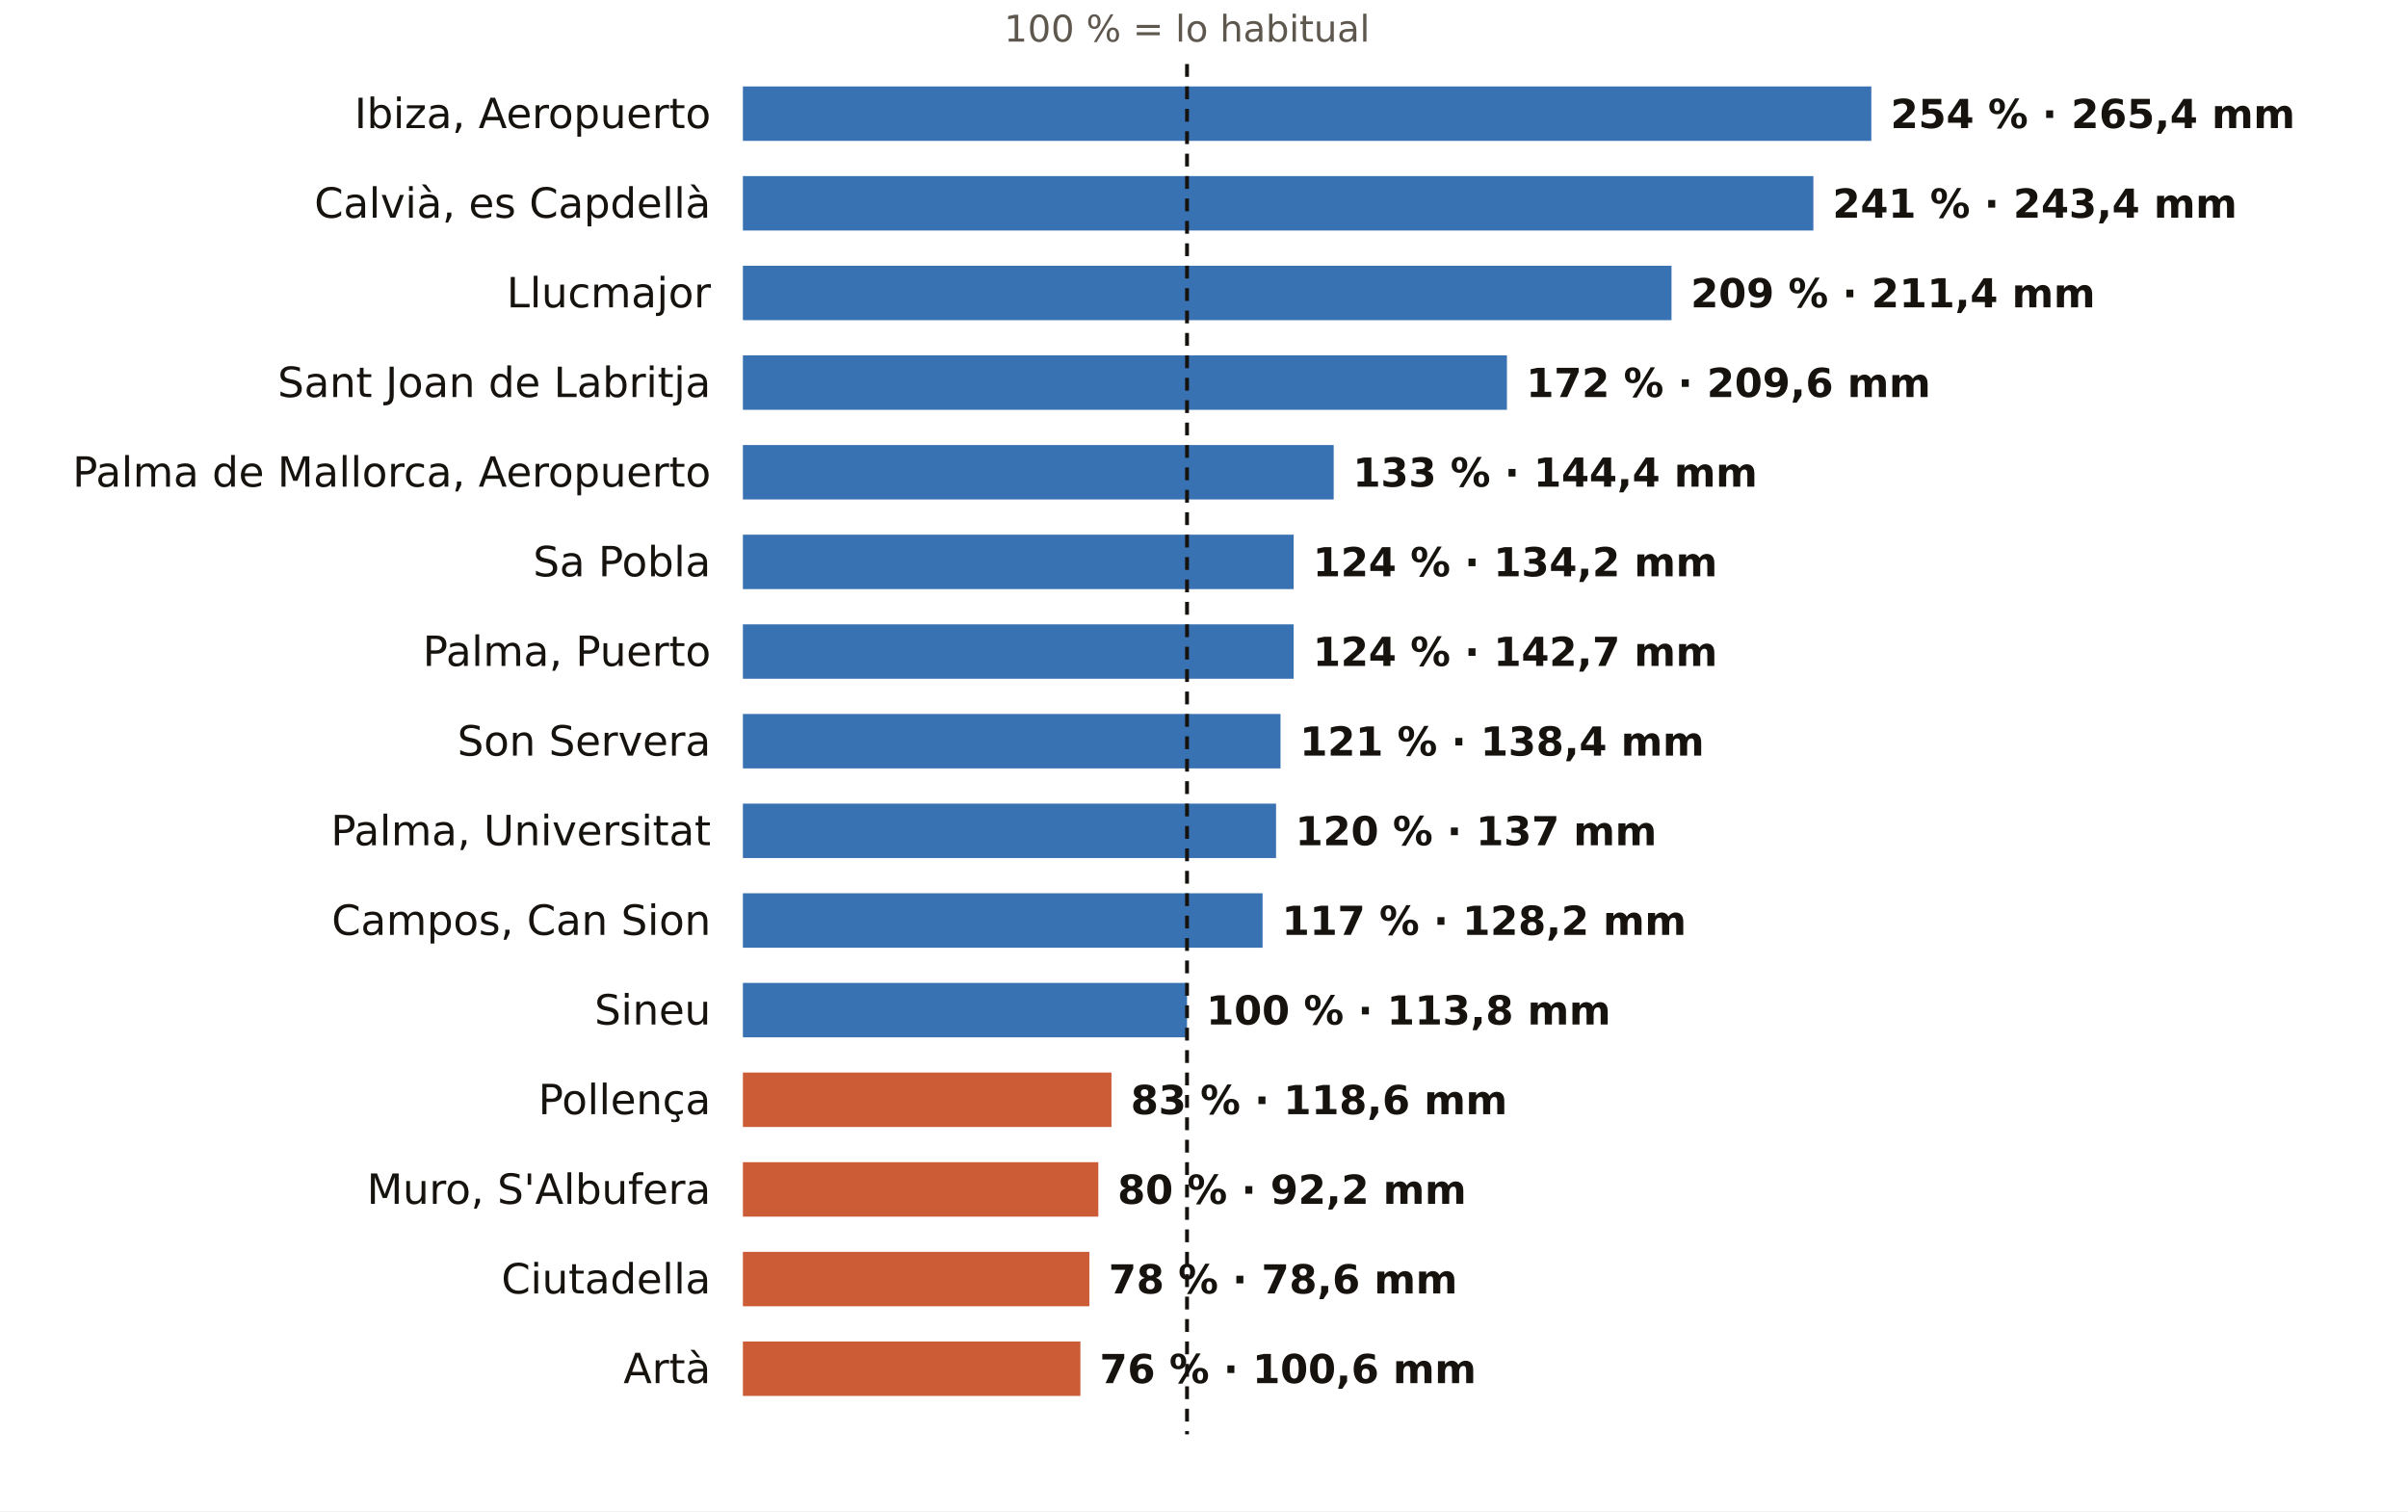
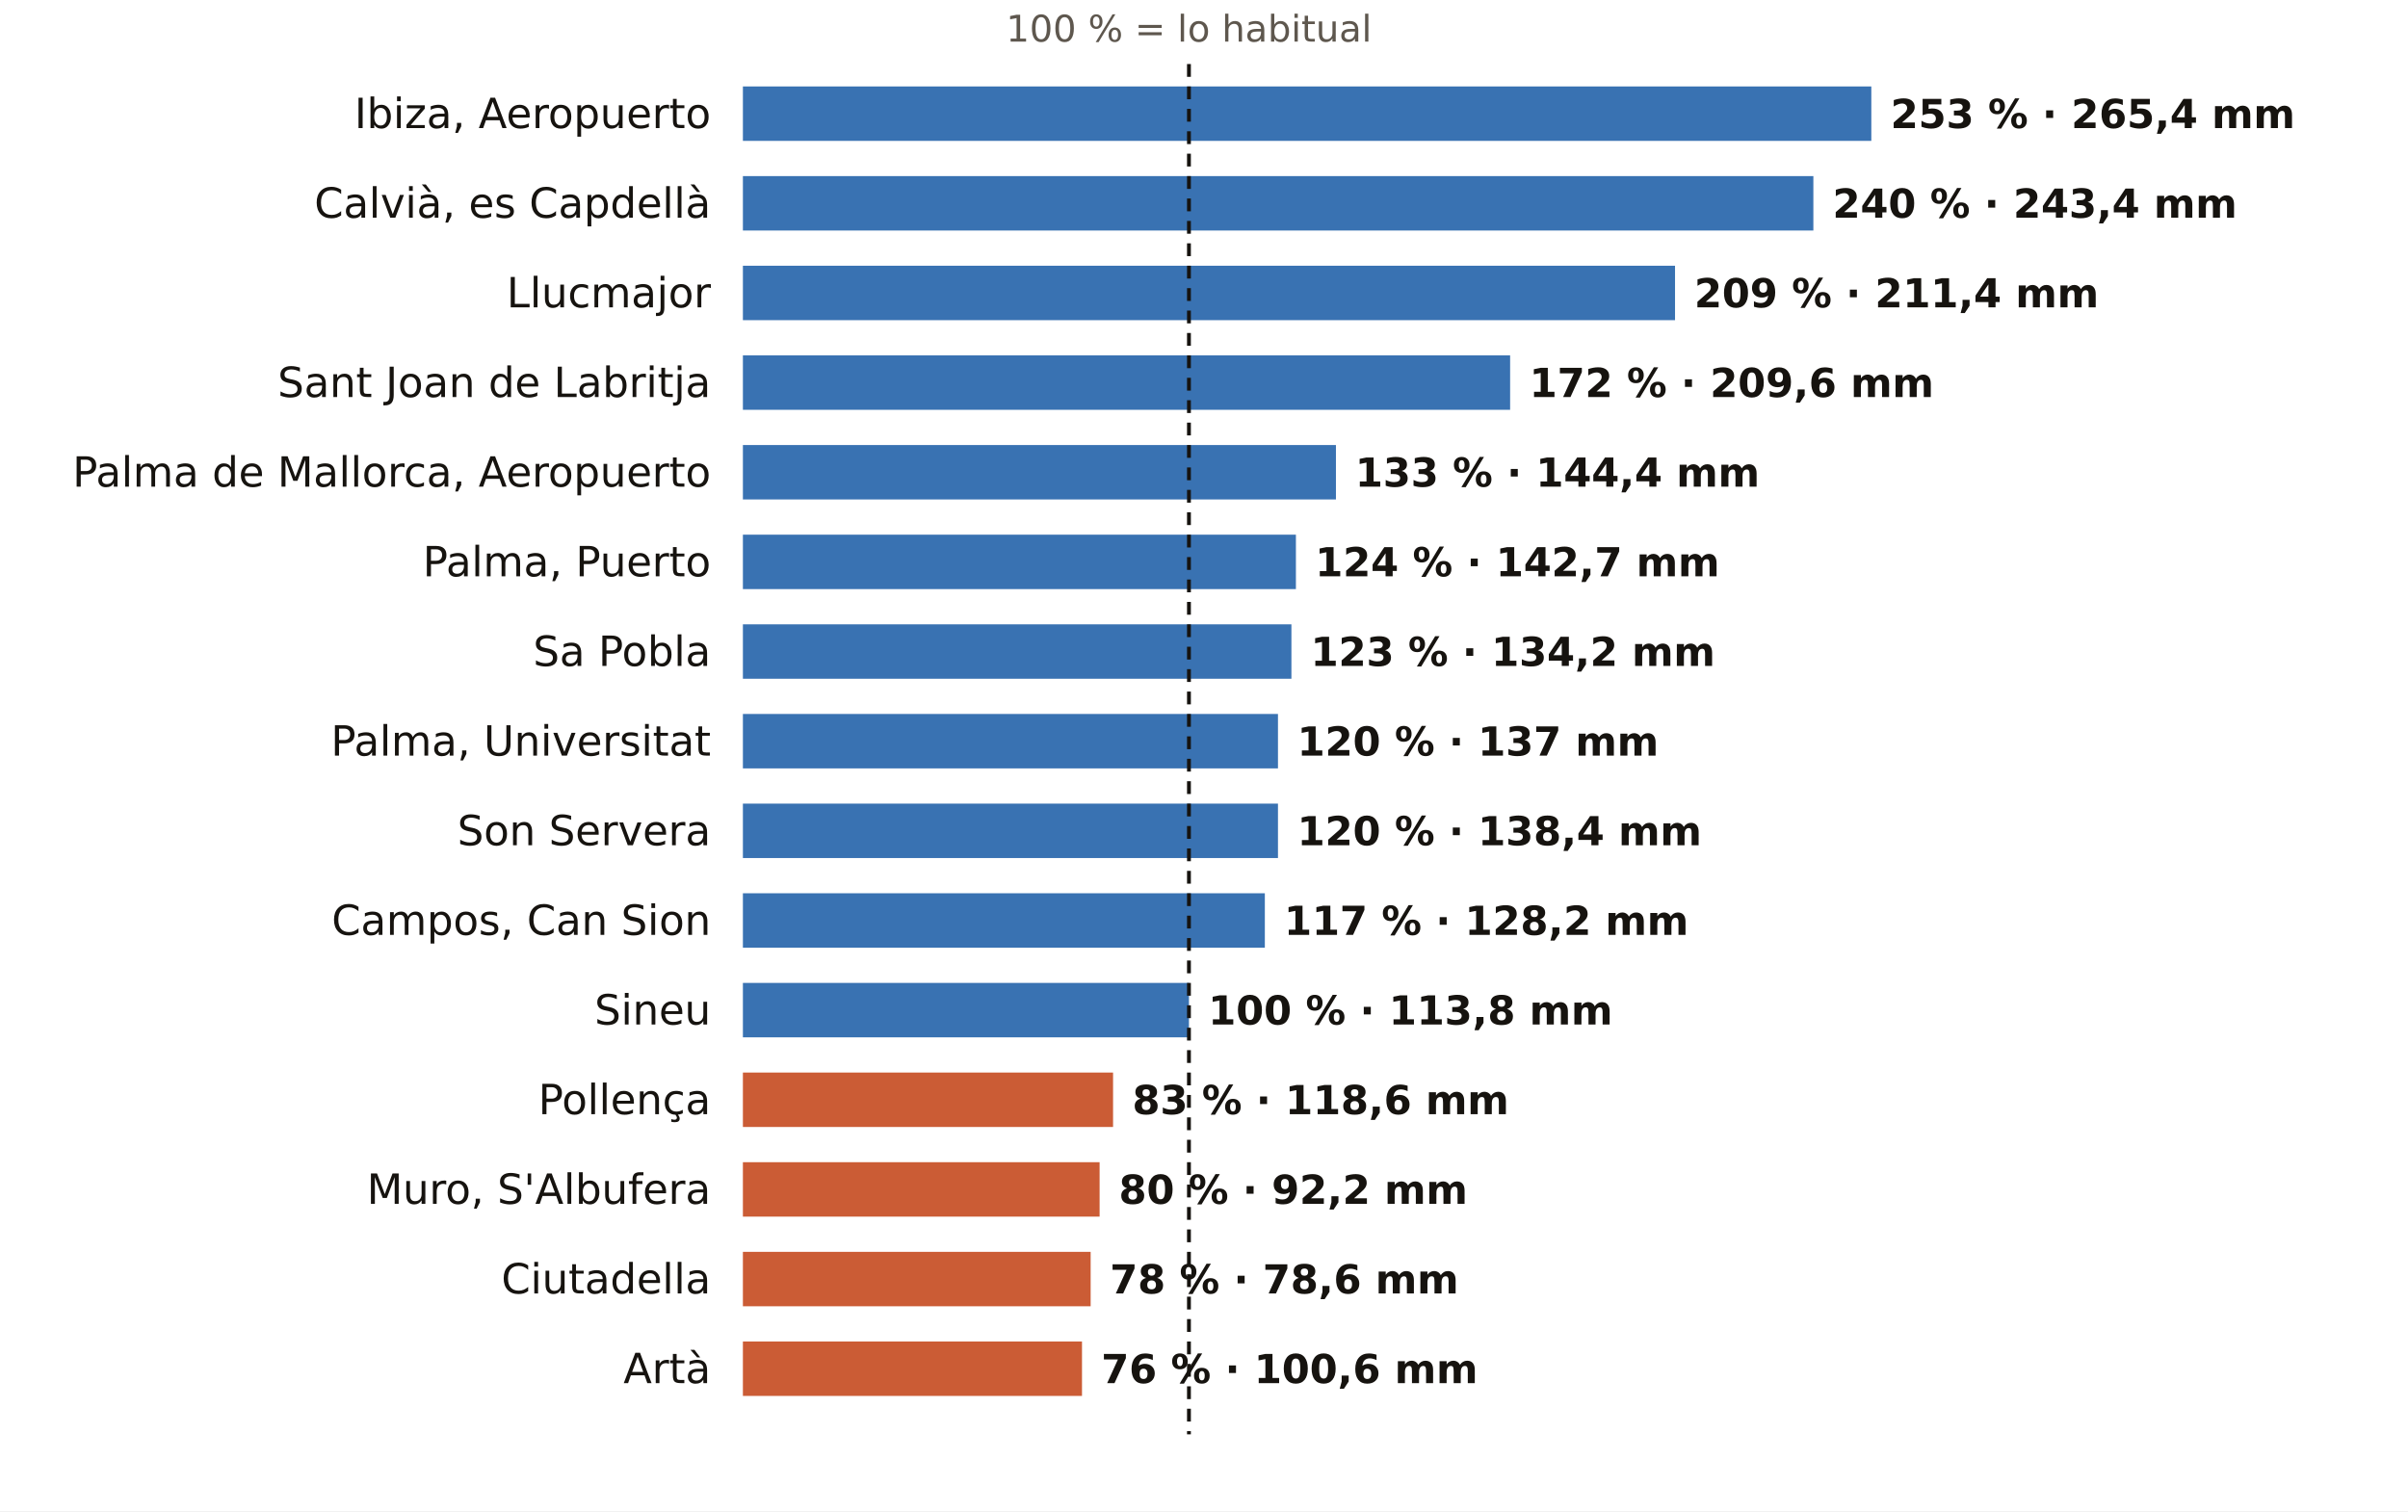
<svg xmlns="http://www.w3.org/2000/svg" viewBox="0 0 752 472" width="752" height="472" role="img" aria-label="El otoño en los pluviómetros de AEMET de Illes Balears: % de lo habitual">
  <rect width="752" height="472" fill="#FFFFFF" />
-   <text x="370.7" y="13.0" font-size="11.5" fill="#5E574E" text-anchor="middle" font-weight="400" font-family="Public Sans, DejaVu Sans, Arial, sans-serif">100 % = lo habitual</text>
+   <text x="371.3" y="13.0" font-size="11.5" fill="#5E574E" text-anchor="middle" font-weight="400" font-family="Public Sans, DejaVu Sans, Arial, sans-serif">100 % = lo habitual</text>
  <text x="222.0" y="40.0" font-size="13" fill="#16130F" text-anchor="end" font-weight="500" font-family="Public Sans, DejaVu Sans, Arial, sans-serif">Ibiza, Aeropuerto</text>
  <rect x="232" y="27" width="352.4" height="17" fill="#1F5FA8" opacity="0.88" />
-   <text x="590.4" y="40.0" font-size="12.5" fill="#16130F" text-anchor="start" font-weight="600" font-family="Public Sans, DejaVu Sans, Arial, sans-serif">254 % · 265,4 mm</text>
+   <text x="590.4" y="40.0" font-size="12.5" fill="#16130F" text-anchor="start" font-weight="600" font-family="Public Sans, DejaVu Sans, Arial, sans-serif">253 % · 265,4 mm</text>
  <text x="222.0" y="68.0" font-size="13" fill="#16130F" text-anchor="end" font-weight="500" font-family="Public Sans, DejaVu Sans, Arial, sans-serif">Calvià, es Capdellà</text>
  <rect x="232" y="55" width="334.3" height="17" fill="#1F5FA8" opacity="0.88" />
-   <text x="572.3" y="68.0" font-size="12.5" fill="#16130F" text-anchor="start" font-weight="600" font-family="Public Sans, DejaVu Sans, Arial, sans-serif">241 % · 243,4 mm</text>
+   <text x="572.3" y="68.0" font-size="12.5" fill="#16130F" text-anchor="start" font-weight="600" font-family="Public Sans, DejaVu Sans, Arial, sans-serif">240 % · 243,4 mm</text>
  <text x="222.0" y="96.0" font-size="13" fill="#16130F" text-anchor="end" font-weight="500" font-family="Public Sans, DejaVu Sans, Arial, sans-serif">Llucmajor</text>
-   <rect x="232" y="83" width="290.0" height="17" fill="#1F5FA8" opacity="0.88" />
-   <text x="528.0" y="96.0" font-size="12.5" fill="#16130F" text-anchor="start" font-weight="600" font-family="Public Sans, DejaVu Sans, Arial, sans-serif">209 % · 211,4 mm</text>
+   <rect x="232" y="83" width="291.1" height="17" fill="#1F5FA8" opacity="0.88" />
+   <text x="529.1" y="96.0" font-size="12.5" fill="#16130F" text-anchor="start" font-weight="600" font-family="Public Sans, DejaVu Sans, Arial, sans-serif">209 % · 211,4 mm</text>
  <text x="222.0" y="124.0" font-size="13" fill="#16130F" text-anchor="end" font-weight="500" font-family="Public Sans, DejaVu Sans, Arial, sans-serif">Sant Joan de Labritja</text>
-   <rect x="232" y="111" width="238.6" height="17" fill="#1F5FA8" opacity="0.88" />
-   <text x="476.6" y="124.0" font-size="12.5" fill="#16130F" text-anchor="start" font-weight="600" font-family="Public Sans, DejaVu Sans, Arial, sans-serif">172 % · 209,6 mm</text>
+   <rect x="232" y="111" width="239.6" height="17" fill="#1F5FA8" opacity="0.88" />
+   <text x="477.6" y="124.0" font-size="12.5" fill="#16130F" text-anchor="start" font-weight="600" font-family="Public Sans, DejaVu Sans, Arial, sans-serif">172 % · 209,6 mm</text>
  <text x="222.0" y="152.0" font-size="13" fill="#16130F" text-anchor="end" font-weight="500" font-family="Public Sans, DejaVu Sans, Arial, sans-serif">Palma de Mallorca, Aeropuerto</text>
-   <rect x="232" y="139" width="184.5" height="17" fill="#1F5FA8" opacity="0.88" />
-   <text x="422.5" y="152.0" font-size="12.5" fill="#16130F" text-anchor="start" font-weight="600" font-family="Public Sans, DejaVu Sans, Arial, sans-serif">133 % · 144,4 mm</text>
-   <text x="222.0" y="180.0" font-size="13" fill="#16130F" text-anchor="end" font-weight="500" font-family="Public Sans, DejaVu Sans, Arial, sans-serif">Sa Pobla</text>
-   <rect x="232" y="167" width="172.0" height="17" fill="#1F5FA8" opacity="0.88" />
-   <text x="410.0" y="180.0" font-size="12.5" fill="#16130F" text-anchor="start" font-weight="600" font-family="Public Sans, DejaVu Sans, Arial, sans-serif">124 % · 134,2 mm</text>
-   <text x="222.0" y="208.0" font-size="13" fill="#16130F" text-anchor="end" font-weight="500" font-family="Public Sans, DejaVu Sans, Arial, sans-serif">Palma, Puerto</text>
-   <rect x="232" y="195" width="172.0" height="17" fill="#1F5FA8" opacity="0.88" />
-   <text x="410.0" y="208.0" font-size="12.5" fill="#16130F" text-anchor="start" font-weight="600" font-family="Public Sans, DejaVu Sans, Arial, sans-serif">124 % · 142,7 mm</text>
-   <text x="222.0" y="236.0" font-size="13" fill="#16130F" text-anchor="end" font-weight="500" font-family="Public Sans, DejaVu Sans, Arial, sans-serif">Son Servera</text>
-   <rect x="232" y="223" width="167.9" height="17" fill="#1F5FA8" opacity="0.88" />
-   <text x="405.9" y="236.0" font-size="12.5" fill="#16130F" text-anchor="start" font-weight="600" font-family="Public Sans, DejaVu Sans, Arial, sans-serif">121 % · 138,4 mm</text>
-   <text x="222.0" y="264.0" font-size="13" fill="#16130F" text-anchor="end" font-weight="500" font-family="Public Sans, DejaVu Sans, Arial, sans-serif">Palma, Universitat</text>
-   <rect x="232" y="251" width="166.5" height="17" fill="#1F5FA8" opacity="0.88" />
-   <text x="404.5" y="264.0" font-size="12.5" fill="#16130F" text-anchor="start" font-weight="600" font-family="Public Sans, DejaVu Sans, Arial, sans-serif">120 % · 137 mm</text>
+   <rect x="232" y="139" width="185.2" height="17" fill="#1F5FA8" opacity="0.88" />
+   <text x="423.2" y="152.0" font-size="12.5" fill="#16130F" text-anchor="start" font-weight="600" font-family="Public Sans, DejaVu Sans, Arial, sans-serif">133 % · 144,4 mm</text>
+   <text x="222.0" y="180.0" font-size="13" fill="#16130F" text-anchor="end" font-weight="500" font-family="Public Sans, DejaVu Sans, Arial, sans-serif">Palma, Puerto</text>
+   <rect x="232" y="167" width="172.7" height="17" fill="#1F5FA8" opacity="0.88" />
+   <text x="410.7" y="180.0" font-size="12.5" fill="#16130F" text-anchor="start" font-weight="600" font-family="Public Sans, DejaVu Sans, Arial, sans-serif">124 % · 142,7 mm</text>
+   <text x="222.0" y="208.0" font-size="13" fill="#16130F" text-anchor="end" font-weight="500" font-family="Public Sans, DejaVu Sans, Arial, sans-serif">Sa Pobla</text>
+   <rect x="232" y="195" width="171.3" height="17" fill="#1F5FA8" opacity="0.88" />
+   <text x="409.3" y="208.0" font-size="12.5" fill="#16130F" text-anchor="start" font-weight="600" font-family="Public Sans, DejaVu Sans, Arial, sans-serif">123 % · 134,2 mm</text>
+   <text x="222.0" y="236.0" font-size="13" fill="#16130F" text-anchor="end" font-weight="500" font-family="Public Sans, DejaVu Sans, Arial, sans-serif">Palma, Universitat</text>
+   <rect x="232" y="223" width="167.1" height="17" fill="#1F5FA8" opacity="0.88" />
+   <text x="405.1" y="236.0" font-size="12.5" fill="#16130F" text-anchor="start" font-weight="600" font-family="Public Sans, DejaVu Sans, Arial, sans-serif">120 % · 137 mm</text>
+   <text x="222.0" y="264.0" font-size="13" fill="#16130F" text-anchor="end" font-weight="500" font-family="Public Sans, DejaVu Sans, Arial, sans-serif">Son Servera</text>
+   <rect x="232" y="251" width="167.1" height="17" fill="#1F5FA8" opacity="0.88" />
+   <text x="405.1" y="264.0" font-size="12.5" fill="#16130F" text-anchor="start" font-weight="600" font-family="Public Sans, DejaVu Sans, Arial, sans-serif">120 % · 138,4 mm</text>
  <text x="222.0" y="292.0" font-size="13" fill="#16130F" text-anchor="end" font-weight="500" font-family="Public Sans, DejaVu Sans, Arial, sans-serif">Campos, Can Sion</text>
-   <rect x="232" y="279" width="162.3" height="17" fill="#1F5FA8" opacity="0.88" />
-   <text x="400.3" y="292.0" font-size="12.5" fill="#16130F" text-anchor="start" font-weight="600" font-family="Public Sans, DejaVu Sans, Arial, sans-serif">117 % · 128,2 mm</text>
+   <rect x="232" y="279" width="163.0" height="17" fill="#1F5FA8" opacity="0.88" />
+   <text x="401.0" y="292.0" font-size="12.5" fill="#16130F" text-anchor="start" font-weight="600" font-family="Public Sans, DejaVu Sans, Arial, sans-serif">117 % · 128,2 mm</text>
  <text x="222.0" y="320.0" font-size="13" fill="#16130F" text-anchor="end" font-weight="500" font-family="Public Sans, DejaVu Sans, Arial, sans-serif">Sineu</text>
-   <rect x="232" y="307" width="138.7" height="17" fill="#1F5FA8" opacity="0.88" />
-   <text x="376.7" y="320.0" font-size="12.5" fill="#16130F" text-anchor="start" font-weight="600" font-family="Public Sans, DejaVu Sans, Arial, sans-serif">100 % · 113,8 mm</text>
+   <rect x="232" y="307" width="139.3" height="17" fill="#1F5FA8" opacity="0.88" />
+   <text x="377.3" y="320.0" font-size="12.5" fill="#16130F" text-anchor="start" font-weight="600" font-family="Public Sans, DejaVu Sans, Arial, sans-serif">100 % · 113,8 mm</text>
  <text x="222.0" y="348.0" font-size="13" fill="#16130F" text-anchor="end" font-weight="500" font-family="Public Sans, DejaVu Sans, Arial, sans-serif">Pollença</text>
-   <rect x="232" y="335" width="115.1" height="17" fill="#C4461A" opacity="0.88" />
-   <text x="353.1" y="348.0" font-size="12.5" fill="#16130F" text-anchor="start" font-weight="600" font-family="Public Sans, DejaVu Sans, Arial, sans-serif">83 % · 118,6 mm</text>
+   <rect x="232" y="335" width="115.6" height="17" fill="#C4461A" opacity="0.88" />
+   <text x="353.6" y="348.0" font-size="12.5" fill="#16130F" text-anchor="start" font-weight="600" font-family="Public Sans, DejaVu Sans, Arial, sans-serif">83 % · 118,6 mm</text>
  <text x="222.0" y="376.0" font-size="13" fill="#16130F" text-anchor="end" font-weight="500" font-family="Public Sans, DejaVu Sans, Arial, sans-serif">Muro, S'Albufera</text>
-   <rect x="232" y="363" width="111.0" height="17" fill="#C4461A" opacity="0.88" />
-   <text x="349.0" y="376.0" font-size="12.5" fill="#16130F" text-anchor="start" font-weight="600" font-family="Public Sans, DejaVu Sans, Arial, sans-serif">80 % · 92,2 mm</text>
+   <rect x="232" y="363" width="111.4" height="17" fill="#C4461A" opacity="0.88" />
+   <text x="349.4" y="376.0" font-size="12.5" fill="#16130F" text-anchor="start" font-weight="600" font-family="Public Sans, DejaVu Sans, Arial, sans-serif">80 % · 92,2 mm</text>
  <text x="222.0" y="404.0" font-size="13" fill="#16130F" text-anchor="end" font-weight="500" font-family="Public Sans, DejaVu Sans, Arial, sans-serif">Ciutadella</text>
-   <rect x="232" y="391" width="108.2" height="17" fill="#C4461A" opacity="0.88" />
-   <text x="346.2" y="404.0" font-size="12.5" fill="#16130F" text-anchor="start" font-weight="600" font-family="Public Sans, DejaVu Sans, Arial, sans-serif">78 % · 78,6 mm</text>
+   <rect x="232" y="391" width="108.6" height="17" fill="#C4461A" opacity="0.88" />
+   <text x="346.6" y="404.0" font-size="12.5" fill="#16130F" text-anchor="start" font-weight="600" font-family="Public Sans, DejaVu Sans, Arial, sans-serif">78 % · 78,6 mm</text>
  <text x="222.0" y="432.0" font-size="13" fill="#16130F" text-anchor="end" font-weight="500" font-family="Public Sans, DejaVu Sans, Arial, sans-serif">Artà</text>
-   <rect x="232" y="419" width="105.4" height="17" fill="#C4461A" opacity="0.88" />
-   <text x="343.4" y="432.0" font-size="12.5" fill="#16130F" text-anchor="start" font-weight="600" font-family="Public Sans, DejaVu Sans, Arial, sans-serif">76 % · 100,6 mm</text>
-   <line x1="370.7" x2="370.7" y1="20" y2="448" stroke="#16130F" stroke-width="1.2" stroke-dasharray="4 3" />
+   <rect x="232" y="419" width="105.9" height="17" fill="#C4461A" opacity="0.88" />
+   <text x="343.9" y="432.0" font-size="12.5" fill="#16130F" text-anchor="start" font-weight="600" font-family="Public Sans, DejaVu Sans, Arial, sans-serif">76 % · 100,6 mm</text>
+   <line x1="371.3" x2="371.3" y1="20" y2="448" stroke="#16130F" stroke-width="1.2" stroke-dasharray="4 3" />
</svg>
